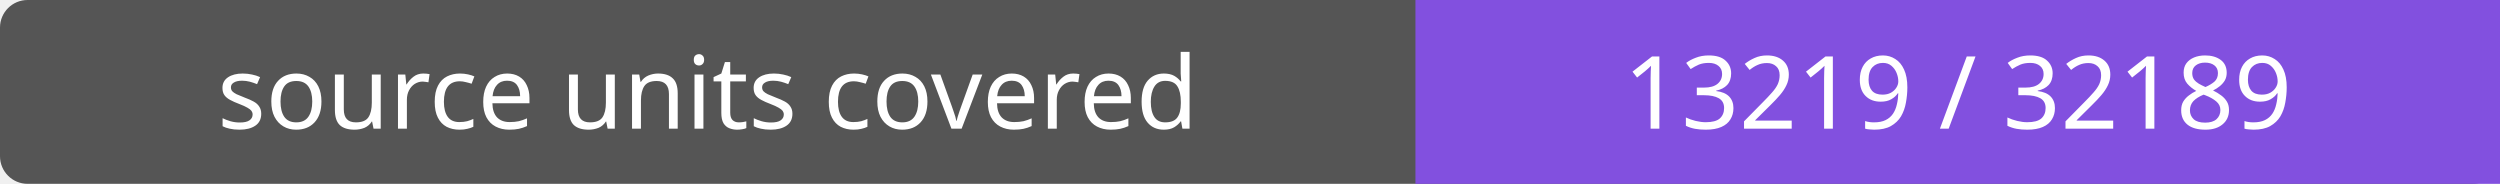
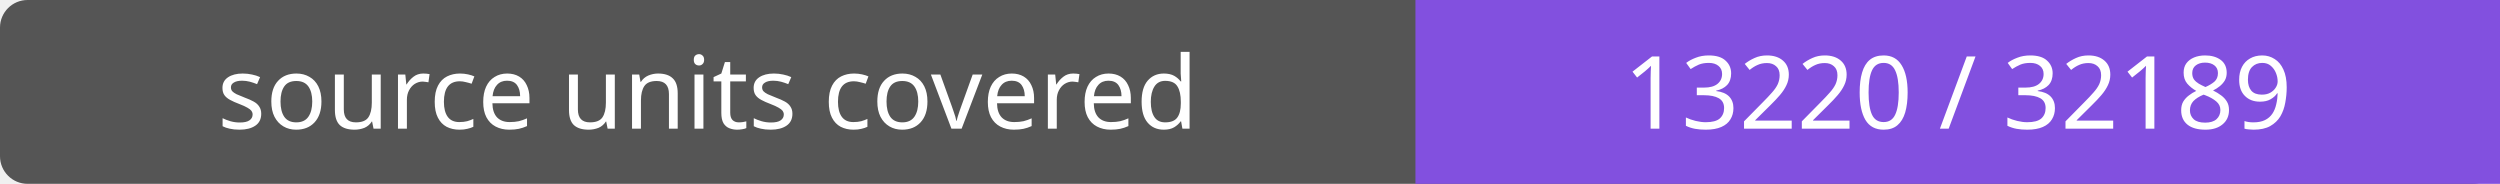
- <svg xmlns="http://www.w3.org/2000/svg" width="272" height="20" role="img" aria-label="source units covered: 13219 / 32189">
+ <svg xmlns="http://www.w3.org/2000/svg" width="272" height="20" role="img" aria-label="source units covered: 13220 / 32189">
  <rect width="272" height="20" rx="3" fill="#555" />
  <path fill="#8250df" d="M154 0h118v20H154z" />
  <g fill="#fff" text-anchor="middle" font-family="Verdana,sans-serif" font-size="11">
    <text x="77.0" y="14">source units covered</text>
-     <text x="213.0" y="14">13219 / 32189</text>
+     <text x="213.0" y="14">13220 / 32189</text>
  </g>
</svg>
